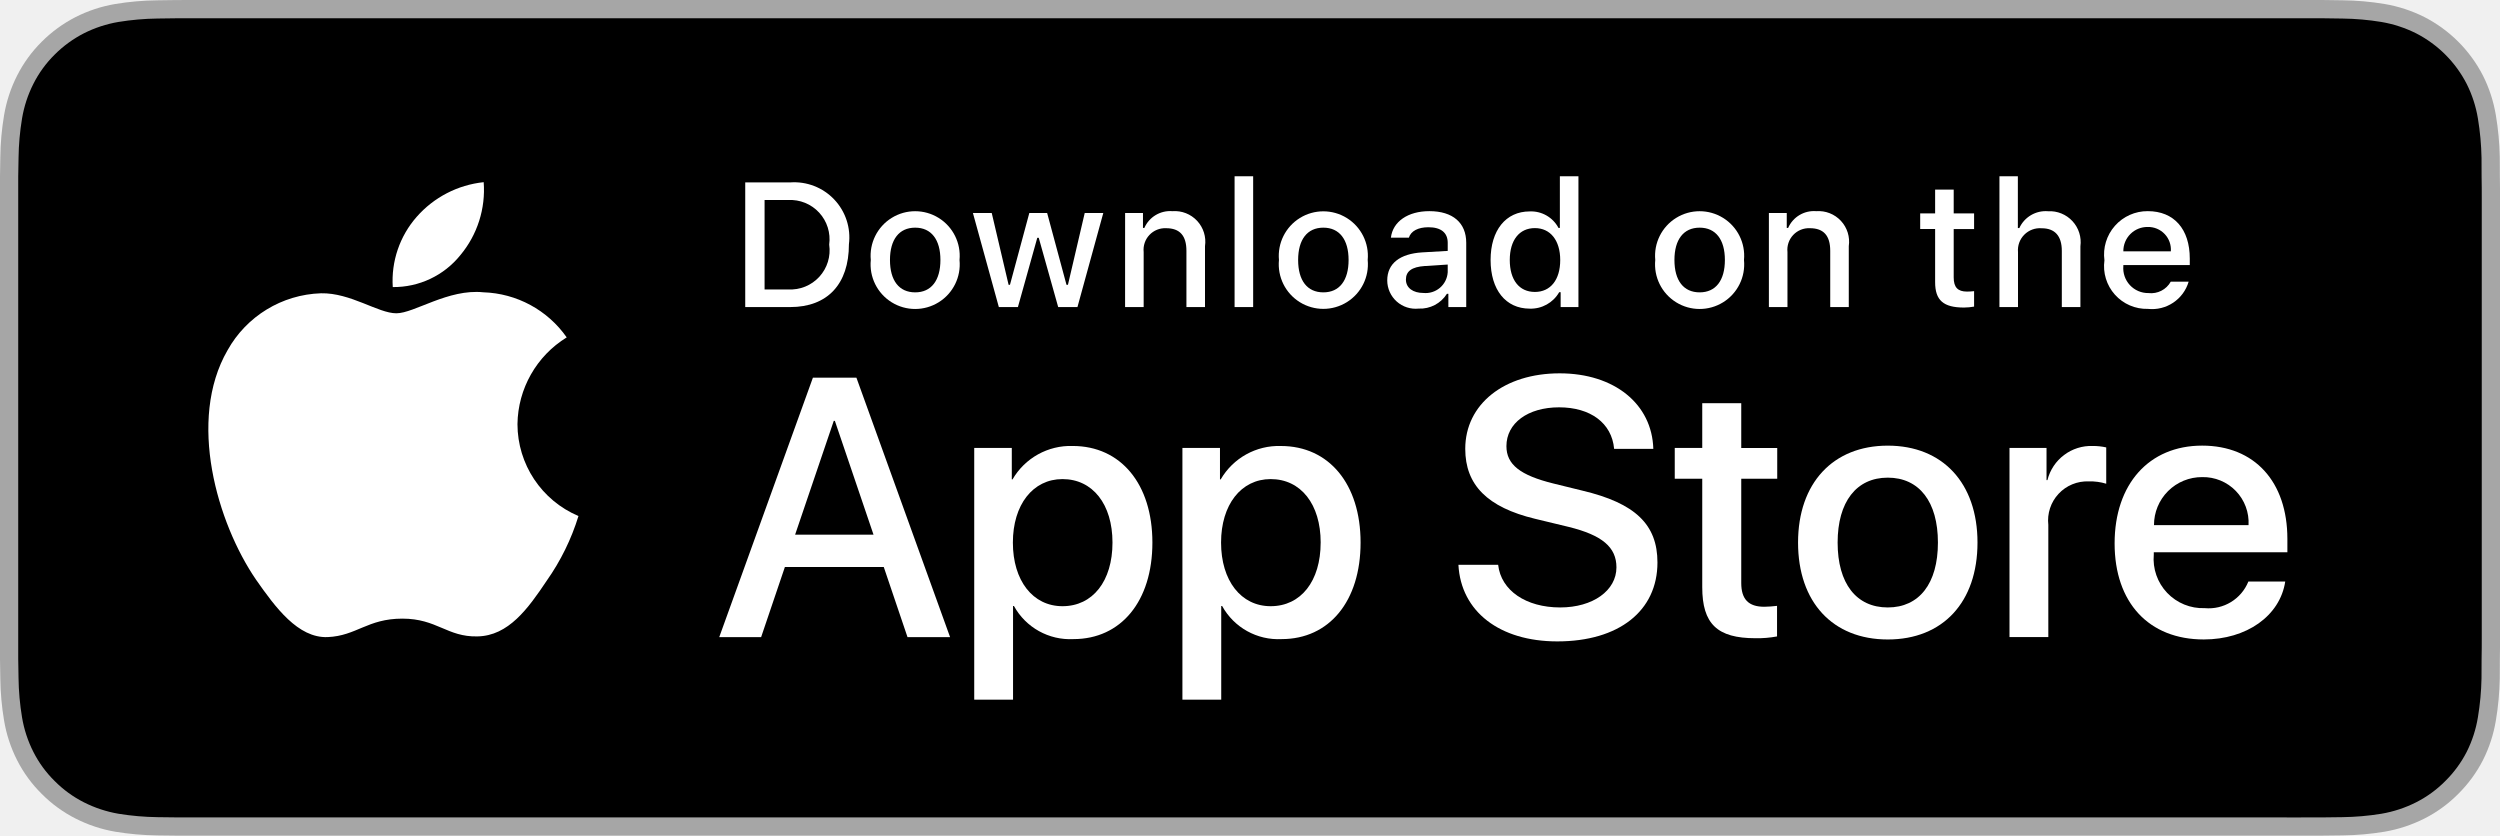
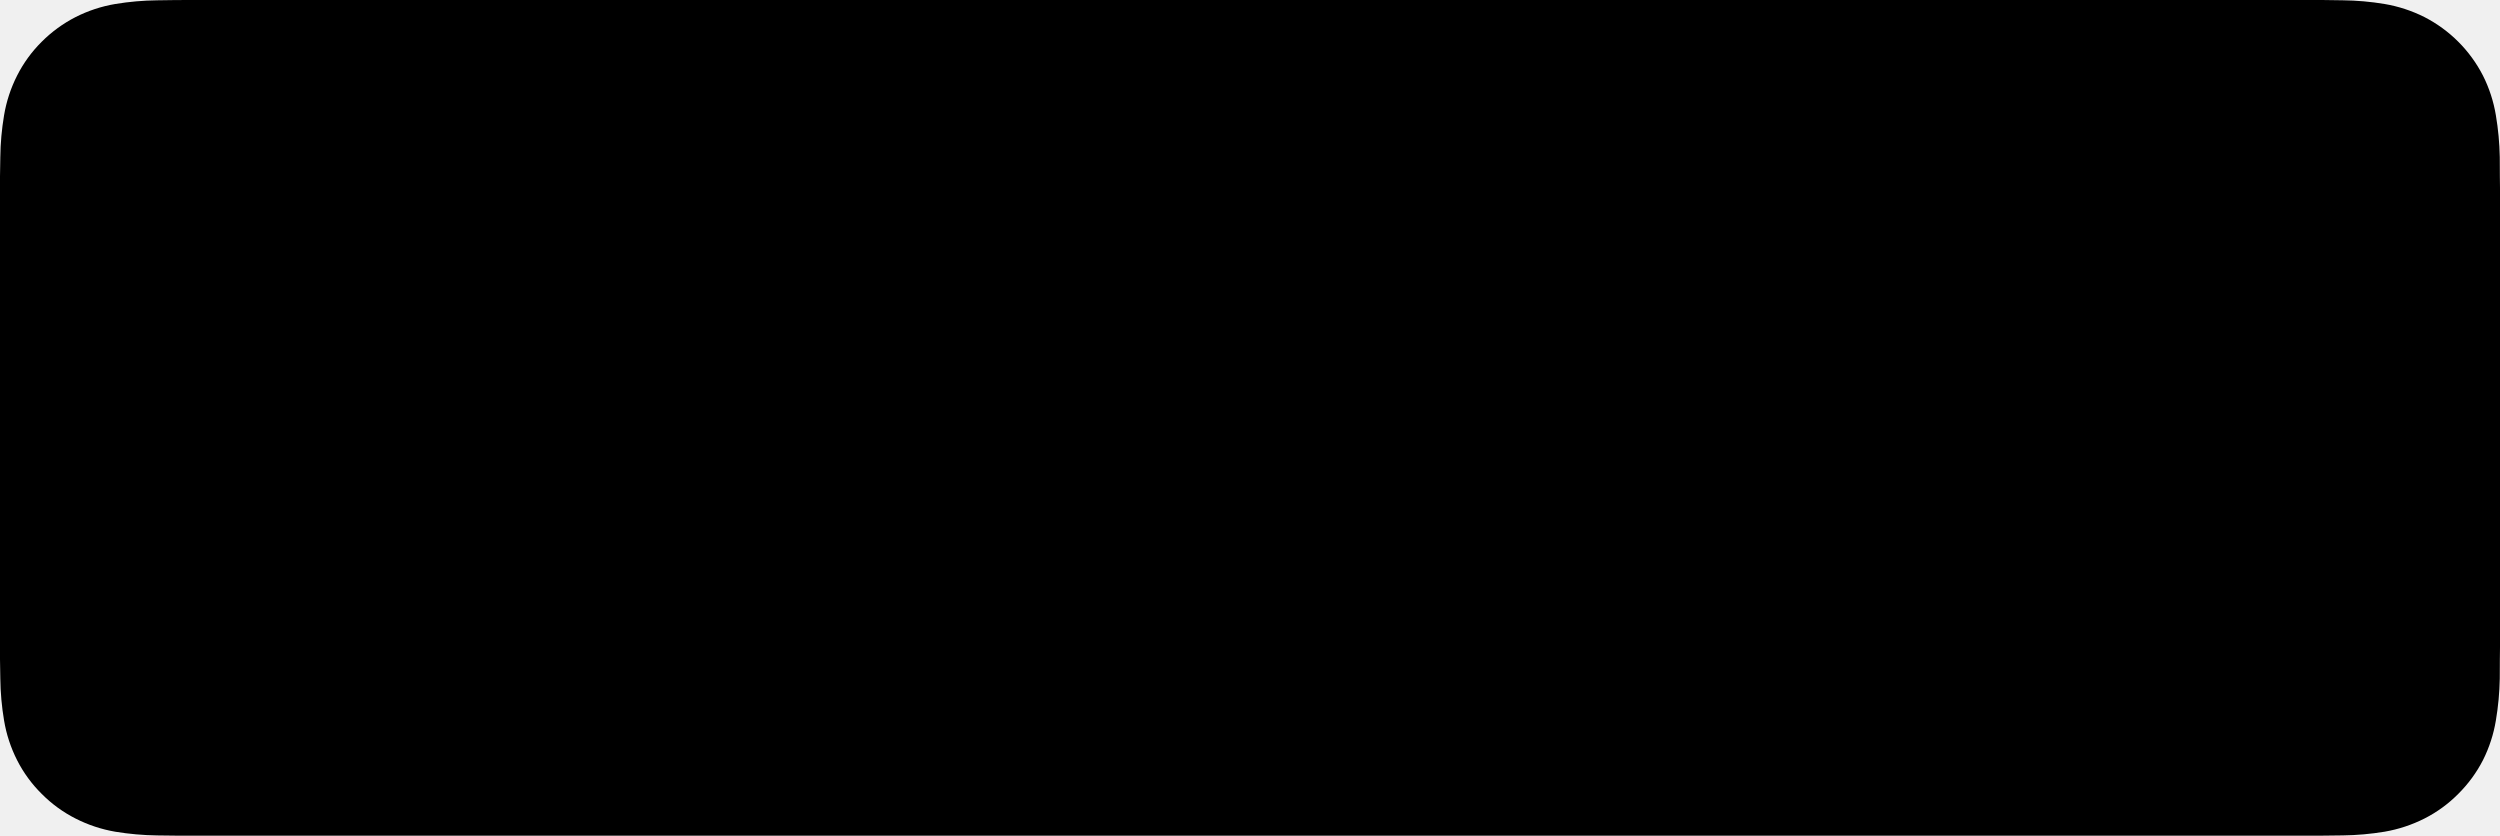
- <svg xmlns="http://www.w3.org/2000/svg" id="livetype" width="119.664" height="40" viewBox="0 0 119.664 40">
+ <svg xmlns="http://www.w3.org/2000/svg" id="livetype" className="h-a7" width="119.664" height="40" viewBox="0 0 119.664 40">
  <g>
    <g>
      <g>
-         <path d="M110.135,0H9.535c-.367,0-.729,0-1.095.002-.306.002-.61.008-.919.013A13.215,13.215,0,0,0,5.517.191a6.665,6.665,0,0,0-1.901.627A6.438,6.438,0,0,0,1.998,1.997,6.258,6.258,0,0,0,.819,3.618a6.601,6.601,0,0,0-.625,1.903,12.993,12.993,0,0,0-.179,2.002C.006,7.83.005,8.138,0,8.444V31.559c.005.31.006.611.015.922a12.992,12.992,0,0,0,.179,2.002,6.588,6.588,0,0,0,.625,1.904A6.208,6.208,0,0,0,1.998,38.001a6.274,6.274,0,0,0,1.619,1.179,6.701,6.701,0,0,0,1.901.631,13.455,13.455,0,0,0,2.004.177c.309.007.613.011.919.011C8.806,40,9.168,40,9.535,40H110.135c.359,0,.725,0,1.084-.002.305,0,.617-.004.922-.011a13.279,13.279,0,0,0,2-.177,6.804,6.804,0,0,0,1.908-.631,6.277,6.277,0,0,0,1.617-1.179,6.395,6.395,0,0,0,1.182-1.614,6.604,6.604,0,0,0,.619-1.904,13.506,13.506,0,0,0,.186-2.002c.004-.311.004-.611.004-.922.008-.363.008-.725.008-1.094V9.536c0-.366,0-.729-.008-1.092,0-.307,0-.614-.004-.921a13.507,13.507,0,0,0-.186-2.002,6.618,6.618,0,0,0-.619-1.903,6.466,6.466,0,0,0-2.799-2.8,6.768,6.768,0,0,0-1.908-.627,13.044,13.044,0,0,0-2-.177c-.305-.005-.617-.011-.922-.013-.359-.002-.725-.002-1.084-.002Z" style="fill: #a6a6a6" />
+         <path d="M110.135,0H9.535c-.367,0-.729,0-1.095.002-.306.002-.61.008-.919.013A13.215,13.215,0,0,0,5.517.191a6.665,6.665,0,0,0-1.901.627A6.438,6.438,0,0,0,1.998,1.997,6.258,6.258,0,0,0,.819,3.618a6.601,6.601,0,0,0-.625,1.903,12.993,12.993,0,0,0-.179,2.002C.006,7.83.005,8.138,0,8.444V31.559c.005.31.006.611.015.922a12.992,12.992,0,0,0,.179,2.002,6.588,6.588,0,0,0,.625,1.904A6.208,6.208,0,0,0,1.998,38.001a6.274,6.274,0,0,0,1.619,1.179,6.701,6.701,0,0,0,1.901.631,13.455,13.455,0,0,0,2.004.177c.309.007.613.011.919.011C8.806,40,9.168,40,9.535,40H110.135c.359,0,.725,0,1.084-.002.305,0,.617-.004.922-.011a13.279,13.279,0,0,0,2-.177,6.804,6.804,0,0,0,1.908-.631,6.277,6.277,0,0,0,1.617-1.179,6.395,6.395,0,0,0,1.182-1.614,6.604,6.604,0,0,0,.619-1.904,13.506,13.506,0,0,0,.186-2.002c.004-.311.004-.611.004-.922.008-.363.008-.725.008-1.094V9.536c0-.366,0-.729-.008-1.092,0-.307,0-.614-.004-.921a13.507,13.507,0,0,0-.186-2.002,6.618,6.618,0,0,0-.619-1.903,6.466,6.466,0,0,0-2.799-2.8,6.768,6.768,0,0,0-1.908-.627,13.044,13.044,0,0,0-2-.177c-.305-.005-.617-.011-.922-.013-.359-.002-.725-.002-1.084-.002Z" className="fill-a6" />
        <path d="M8.445,39.125c-.305,0-.602-.004-.904-.011a12.687,12.687,0,0,1-1.869-.163,5.884,5.884,0,0,1-1.657-.548,5.406,5.406,0,0,1-1.397-1.017,5.321,5.321,0,0,1-1.021-1.397,5.722,5.722,0,0,1-.543-1.657,12.414,12.414,0,0,1-.167-1.875c-.006-.211-.015-.913-.015-.913V8.444S.882,7.753.888,7.55a12.37,12.37,0,0,1,.166-1.872,5.755,5.755,0,0,1,.543-1.662A5.373,5.373,0,0,1,2.612,2.618,5.565,5.565,0,0,1,4.014,1.595a5.823,5.823,0,0,1,1.653-.544A12.586,12.586,0,0,1,7.543.887L8.445.875H111.214l.913.013a12.385,12.385,0,0,1,1.858.163,5.938,5.938,0,0,1,1.671.548,5.594,5.594,0,0,1,2.415,2.42,5.763,5.763,0,0,1,.535,1.649,12.995,12.995,0,0,1,.174,1.887c.003.283.003.587.003.89.008.375.008.732.008,1.092V30.465c0,.363,0,.718-.008,1.075,0,.325,0,.623-.004.93a12.731,12.731,0,0,1-.171,1.853,5.739,5.739,0,0,1-.54,1.67,5.48,5.48,0,0,1-1.016,1.386,5.413,5.413,0,0,1-1.399,1.022,5.862,5.862,0,0,1-1.668.55,12.542,12.542,0,0,1-1.869.163c-.293.007-.6.011-.897.011l-1.084.002Z" />
      </g>
      <g id="_Group_" data-name="&lt;Group&gt;">
        <g id="_Group_2" data-name="&lt;Group&gt;">
          <g id="_Group_3" data-name="&lt;Group&gt;">
-             <path id="_Path_" data-name="&lt;Path&gt;" d="M24.769,20.301a4.949,4.949,0,0,1,2.357-4.152,5.066,5.066,0,0,0-3.991-2.158c-1.679-.176-3.307,1.005-4.163,1.005-.872,0-2.19-.987-3.608-.958a5.315,5.315,0,0,0-4.473,2.728c-1.934,3.348-.491,8.269,1.361,10.976.927,1.325,2.01,2.806,3.428,2.753,1.387-.058,1.905-.884,3.579-.884,1.659,0,2.145.884,3.591.851,1.488-.024,2.426-1.331,3.321-2.669a10.962,10.962,0,0,0,1.518-3.093A4.782,4.782,0,0,1,24.769,20.301Z" style="fill: #fff" />
-             <path id="_Path_2" data-name="&lt;Path&gt;" d="M22.037,12.211a4.872,4.872,0,0,0,1.115-3.491,4.957,4.957,0,0,0-3.208,1.66,4.636,4.636,0,0,0-1.144,3.361A4.099,4.099,0,0,0,22.037,12.211Z" style="fill: #fff" />
+             <path id="_Path_" data-name="&lt;Path&gt;" d="M24.769,20.301a4.949,4.949,0,0,1,2.357-4.152,5.066,5.066,0,0,0-3.991-2.158c-1.679-.176-3.307,1.005-4.163,1.005-.872,0-2.19-.987-3.608-.958a5.315,5.315,0,0,0-4.473,2.728c-1.934,3.348-.491,8.269,1.361,10.976.927,1.325,2.01,2.806,3.428,2.753,1.387-.058,1.905-.884,3.579-.884,1.659,0,2.145.884,3.591.851,1.488-.024,2.426-1.331,3.321-2.669a10.962,10.962,0,0,0,1.518-3.093A4.782,4.782,0,0,1,24.769,20.301Z" className="fill-white" />
+             <path id="_Path_2" data-name="&lt;Path&gt;" d="M22.037,12.211a4.872,4.872,0,0,0,1.115-3.491,4.957,4.957,0,0,0-3.208,1.66,4.636,4.636,0,0,0-1.144,3.361A4.099,4.099,0,0,0,22.037,12.211Z" className="fill-white" />
          </g>
        </g>
        <g>
-           <path d="M42.302,27.14h-4.733l-1.137,3.356H34.427l4.483-12.418h2.083l4.483,12.418H43.438ZM38.059,25.591h3.752l-1.85-5.447h-.052Z" style="fill: #fff" />
-           <path d="M55.16,25.97c0,2.813-1.506,4.621-3.778,4.621a3.069,3.069,0,0,1-2.849-1.584h-.043v4.484h-1.858V21.442H48.43v1.506h.034a3.212,3.212,0,0,1,2.883-1.601C53.645,21.348,55.16,23.164,55.16,25.97Zm-1.91,0c0-1.833-.947-3.038-2.393-3.038-1.42,0-2.375,1.23-2.375,3.038,0,1.824.955,3.046,2.375,3.046C52.302,29.016,53.25,27.819,53.25,25.97Z" style="fill: #fff" />
-           <path d="M65.125,25.97c0,2.813-1.506,4.621-3.778,4.621a3.069,3.069,0,0,1-2.849-1.584h-.043v4.484h-1.858V21.442H58.395v1.506h.034A3.212,3.212,0,0,1,61.312,21.348C63.61,21.348,65.125,23.164,65.125,25.97Zm-1.91,0c0-1.833-.947-3.038-2.393-3.038-1.42,0-2.375,1.23-2.375,3.038,0,1.824.955,3.046,2.375,3.046C62.267,29.016,63.214,27.819,63.214,25.97Z" style="fill: #fff" />
-           <path d="M71.71,27.036c.138,1.231,1.334,2.04,2.969,2.04,1.566,0,2.693-.809,2.693-1.919,0-.964-.68-1.541-2.289-1.937l-1.609-.388c-2.28-.551-3.339-1.617-3.339-3.348,0-2.143,1.867-3.614,4.519-3.614,2.624,0,4.423,1.472,4.483,3.614h-1.876c-.112-1.239-1.137-1.987-2.634-1.987s-2.521.757-2.521,1.858c0,.878.654,1.395,2.255,1.79l1.368.336c2.548.603,3.606,1.626,3.606,3.442,0,2.323-1.851,3.778-4.794,3.778-2.754,0-4.613-1.421-4.733-3.667Z" style="fill: #fff" />
-           <path d="M83.346,19.3v2.143h1.722v1.472H83.346v4.991c0,.775.345,1.137,1.102,1.137a5.808,5.808,0,0,0,.611-.043v1.463a5.104,5.104,0,0,1-1.032.086c-1.833,0-2.548-.688-2.548-2.444V22.914H80.163V21.442H81.479V19.3Z" style="fill: #fff" />
-           <path d="M86.065,25.97c0-2.849,1.678-4.639,4.294-4.639,2.625,0,4.295,1.79,4.295,4.639,0,2.856-1.661,4.639-4.295,4.639C87.726,30.608,86.065,28.826,86.065,25.97Zm6.695,0c0-1.954-.896-3.107-2.401-3.107s-2.4,1.162-2.4,3.107c0,1.962.895,3.106,2.4,3.106S92.76,27.932,92.76,25.97Z" style="fill: #fff" />
-           <path d="M96.186,21.442h1.772v1.541h.043a2.159,2.159,0,0,1,2.178-1.636,2.866,2.866,0,0,1,.637.069v1.738a2.598,2.598,0,0,0-.835-.112,1.873,1.873,0,0,0-1.937,2.083v5.37h-1.858Z" style="fill: #fff" />
-           <path d="M109.384,27.837c-.25,1.644-1.851,2.771-3.898,2.771-2.634,0-4.269-1.765-4.269-4.596,0-2.84,1.644-4.682,4.19-4.682,2.505,0,4.08,1.721,4.08,4.466v.637h-6.395v.112a2.358,2.358,0,0,0,2.436,2.564,2.048,2.048,0,0,0,2.091-1.273Zm-6.282-2.702h4.526a2.177,2.177,0,0,0-2.221-2.298A2.292,2.292,0,0,0,103.102,25.135Z" style="fill: #fff" />
+           <path d="M42.302,27.14h-4.733l-1.137,3.356H34.427l4.483-12.418h2.083l4.483,12.418H43.438ZM38.059,25.591h3.752l-1.85-5.447h-.052Z" className="fill-white" />
+           <path d="M55.16,25.97c0,2.813-1.506,4.621-3.778,4.621a3.069,3.069,0,0,1-2.849-1.584h-.043v4.484h-1.858V21.442H48.43v1.506h.034a3.212,3.212,0,0,1,2.883-1.601C53.645,21.348,55.16,23.164,55.16,25.97Zm-1.91,0c0-1.833-.947-3.038-2.393-3.038-1.42,0-2.375,1.23-2.375,3.038,0,1.824.955,3.046,2.375,3.046C52.302,29.016,53.25,27.819,53.25,25.97Z" className="fill-white" />
+           <path d="M65.125,25.97c0,2.813-1.506,4.621-3.778,4.621a3.069,3.069,0,0,1-2.849-1.584h-.043v4.484h-1.858V21.442H58.395v1.506h.034A3.212,3.212,0,0,1,61.312,21.348C63.61,21.348,65.125,23.164,65.125,25.97Zm-1.91,0c0-1.833-.947-3.038-2.393-3.038-1.42,0-2.375,1.23-2.375,3.038,0,1.824.955,3.046,2.375,3.046C62.267,29.016,63.214,27.819,63.214,25.97Z" className="fill-white" />
+           <path d="M71.71,27.036c.138,1.231,1.334,2.04,2.969,2.04,1.566,0,2.693-.809,2.693-1.919,0-.964-.68-1.541-2.289-1.937l-1.609-.388c-2.28-.551-3.339-1.617-3.339-3.348,0-2.143,1.867-3.614,4.519-3.614,2.624,0,4.423,1.472,4.483,3.614h-1.876c-.112-1.239-1.137-1.987-2.634-1.987s-2.521.757-2.521,1.858c0,.878.654,1.395,2.255,1.79l1.368.336c2.548.603,3.606,1.626,3.606,3.442,0,2.323-1.851,3.778-4.794,3.778-2.754,0-4.613-1.421-4.733-3.667Z" className="fill-white" />
+           <path d="M83.346,19.3v2.143h1.722v1.472H83.346v4.991c0,.775.345,1.137,1.102,1.137a5.808,5.808,0,0,0,.611-.043v1.463a5.104,5.104,0,0,1-1.032.086c-1.833,0-2.548-.688-2.548-2.444V22.914H80.163V21.442H81.479V19.3Z" className="fill-white" />
+           <path d="M86.065,25.97c0-2.849,1.678-4.639,4.294-4.639,2.625,0,4.295,1.79,4.295,4.639,0,2.856-1.661,4.639-4.295,4.639C87.726,30.608,86.065,28.826,86.065,25.97Zm6.695,0c0-1.954-.896-3.107-2.401-3.107s-2.4,1.162-2.4,3.107c0,1.962.895,3.106,2.4,3.106S92.76,27.932,92.76,25.97Z" className="fill-white" />
+           <path d="M96.186,21.442h1.772v1.541h.043a2.159,2.159,0,0,1,2.178-1.636,2.866,2.866,0,0,1,.637.069v1.738a2.598,2.598,0,0,0-.835-.112,1.873,1.873,0,0,0-1.937,2.083v5.37h-1.858Z" className="fill-white" />
+           <path d="M109.384,27.837c-.25,1.644-1.851,2.771-3.898,2.771-2.634,0-4.269-1.765-4.269-4.596,0-2.84,1.644-4.682,4.19-4.682,2.505,0,4.08,1.721,4.08,4.466v.637h-6.395v.112a2.358,2.358,0,0,0,2.436,2.564,2.048,2.048,0,0,0,2.091-1.273Zm-6.282-2.702h4.526a2.177,2.177,0,0,0-2.221-2.298A2.292,2.292,0,0,0,103.102,25.135Z" className="fill-white" />
        </g>
      </g>
    </g>
    <g id="_Group_4" data-name="&lt;Group&gt;">
      <g>
-         <path d="M37.826,8.731a2.64,2.64,0,0,1,2.808,2.965c0,1.906-1.03,3.002-2.808,3.002H35.671V8.731Zm-1.229,5.123h1.125a1.876,1.876,0,0,0,1.968-2.146,1.881,1.881,0,0,0-1.968-2.134h-1.125Z" style="fill: #fff" />
-         <path d="M41.681,12.444a2.133,2.133,0,1,1,4.247,0,2.134,2.134,0,1,1-4.247,0Zm3.333,0c0-.976-.438-1.547-1.208-1.547-.772,0-1.207.571-1.207,1.547,0,.984.435,1.55,1.207,1.55C44.575,13.995,45.014,13.424,45.014,12.444Z" style="fill: #fff" />
-         <path d="M51.573,14.698h-.922l-.931-3.316h-.07l-.927,3.316h-.913l-1.241-4.503h.901l.807,3.436h.066l.926-3.436h.853l.926,3.436h.07l.803-3.436h.889Z" style="fill: #fff" />
-         <path d="M53.854,10.195H54.709v.715h.066a1.348,1.348,0,0,1,1.344-.802,1.465,1.465,0,0,1,1.559,1.675v2.915h-.889V12.006c0-.724-.314-1.083-.972-1.083a1.033,1.033,0,0,0-1.075,1.141v2.634h-.889Z" style="fill: #fff" />
-         <path d="M59.094,8.437h.889v6.261h-.889Z" style="fill: #fff" />
-         <path d="M61.218,12.444a2.133,2.133,0,1,1,4.248,0,2.134,2.134,0,1,1-4.248,0Zm3.333,0c0-.976-.438-1.547-1.208-1.547-.772,0-1.207.571-1.207,1.547,0,.984.435,1.55,1.207,1.55C64.112,13.995,64.551,13.424,64.551,12.444Z" style="fill: #fff" />
-         <path d="M66.401,13.424c0-.811.604-1.278,1.675-1.344l1.22-.07v-.389c0-.476-.314-.744-.922-.744-.496,0-.84.182-.938.5h-.86c.091-.773.818-1.27,1.84-1.27,1.129,0,1.766.562,1.766,1.513v3.077h-.855v-.633h-.07a1.515,1.515,0,0,1-1.353.707A1.36,1.36,0,0,1,66.401,13.424Zm2.895-.385v-.376l-1.1.07c-.62.042-.901.252-.901.649,0,.405.352.641.835.641A1.062,1.062,0,0,0,69.295,13.04Z" style="fill: #fff" />
-         <path d="M71.348,12.444c0-1.423.731-2.324,1.869-2.324a1.484,1.484,0,0,1,1.381.79h.066V8.437h.889v6.261h-.852v-.711h-.07a1.563,1.563,0,0,1-1.414.786C72.072,14.772,71.348,13.871,71.348,12.444Zm.918,0c0,.955.45,1.53,1.203,1.53.749,0,1.212-.583,1.212-1.526,0-.938-.468-1.53-1.212-1.53C72.721,10.918,72.266,11.497,72.266,12.444Z" style="fill: #fff" />
-         <path d="M79.23,12.444a2.133,2.133,0,1,1,4.247,0,2.134,2.134,0,1,1-4.247,0Zm3.333,0c0-.976-.438-1.547-1.208-1.547-.772,0-1.207.571-1.207,1.547,0,.984.435,1.55,1.207,1.55C82.125,13.995,82.563,13.424,82.563,12.444Z" style="fill: #fff" />
-         <path d="M84.669,10.195h.855v.715h.066a1.348,1.348,0,0,1,1.344-.802,1.465,1.465,0,0,1,1.559,1.675v2.915H87.605V12.006c0-.724-.314-1.083-.972-1.083a1.033,1.033,0,0,0-1.075,1.141v2.634h-.889Z" style="fill: #fff" />
-         <path d="M93.515,9.074v1.142h.976v.749h-.976V13.279c0,.472.194.678.637.678a2.967,2.967,0,0,0,.339-.021v.74a2.916,2.916,0,0,1-.483.045c-.988,0-1.382-.348-1.382-1.216v-2.543h-.715v-.749h.715V9.074Z" style="fill: #fff" />
-         <path d="M95.705,8.437h.881v2.481h.07a1.386,1.386,0,0,1,1.373-.807,1.483,1.483,0,0,1,1.551,1.679v2.907H98.69v-2.688c0-.719-.335-1.083-.963-1.083a1.052,1.052,0,0,0-1.134,1.142v2.63h-.889Z" style="fill: #fff" />
-         <path d="M104.761,13.482a1.828,1.828,0,0,1-1.951,1.303A2.045,2.045,0,0,1,100.73,12.46a2.077,2.077,0,0,1,2.076-2.353c1.253,0,2.009.856,2.009,2.27V12.688h-3.18v.05a1.19,1.19,0,0,0,1.199,1.29,1.079,1.079,0,0,0,1.071-.546Zm-3.126-1.451h2.274a1.086,1.086,0,0,0-1.108-1.167A1.152,1.152,0,0,0,101.635,12.031Z" style="fill: #fff" />
+         <path d="M37.826,8.731a2.64,2.64,0,0,1,2.808,2.965c0,1.906-1.03,3.002-2.808,3.002H35.671V8.731Zm-1.229,5.123h1.125a1.876,1.876,0,0,0,1.968-2.146,1.881,1.881,0,0,0-1.968-2.134h-1.125Z" className="fill-white" />
+         <path d="M41.681,12.444a2.133,2.133,0,1,1,4.247,0,2.134,2.134,0,1,1-4.247,0Zm3.333,0c0-.976-.438-1.547-1.208-1.547-.772,0-1.207.571-1.207,1.547,0,.984.435,1.55,1.207,1.55C44.575,13.995,45.014,13.424,45.014,12.444Z" className="fill-white" />
+         <path d="M51.573,14.698h-.922l-.931-3.316h-.07l-.927,3.316h-.913l-1.241-4.503h.901l.807,3.436h.066l.926-3.436h.853l.926,3.436h.07l.803-3.436h.889Z" className="fill-white" />
+         <path d="M53.854,10.195H54.709v.715h.066a1.348,1.348,0,0,1,1.344-.802,1.465,1.465,0,0,1,1.559,1.675v2.915h-.889V12.006c0-.724-.314-1.083-.972-1.083a1.033,1.033,0,0,0-1.075,1.141v2.634h-.889Z" className="fill-white" />
+         <path d="M59.094,8.437h.889v6.261h-.889Z" className="fill-white" />
+         <path d="M61.218,12.444a2.133,2.133,0,1,1,4.248,0,2.134,2.134,0,1,1-4.248,0Zm3.333,0c0-.976-.438-1.547-1.208-1.547-.772,0-1.207.571-1.207,1.547,0,.984.435,1.55,1.207,1.55C64.112,13.995,64.551,13.424,64.551,12.444Z" className="fill-white" />
+         <path d="M66.401,13.424c0-.811.604-1.278,1.675-1.344l1.22-.07v-.389c0-.476-.314-.744-.922-.744-.496,0-.84.182-.938.5h-.86c.091-.773.818-1.27,1.84-1.27,1.129,0,1.766.562,1.766,1.513v3.077h-.855v-.633h-.07a1.515,1.515,0,0,1-1.353.707A1.36,1.36,0,0,1,66.401,13.424Zm2.895-.385v-.376l-1.1.07c-.62.042-.901.252-.901.649,0,.405.352.641.835.641A1.062,1.062,0,0,0,69.295,13.04Z" className="fill-white" />
+         <path d="M71.348,12.444c0-1.423.731-2.324,1.869-2.324a1.484,1.484,0,0,1,1.381.79h.066V8.437h.889v6.261h-.852v-.711h-.07a1.563,1.563,0,0,1-1.414.786C72.072,14.772,71.348,13.871,71.348,12.444Zm.918,0c0,.955.45,1.53,1.203,1.53.749,0,1.212-.583,1.212-1.526,0-.938-.468-1.53-1.212-1.53C72.721,10.918,72.266,11.497,72.266,12.444Z" className="fill-white" />
+         <path d="M79.23,12.444a2.133,2.133,0,1,1,4.247,0,2.134,2.134,0,1,1-4.247,0Zm3.333,0c0-.976-.438-1.547-1.208-1.547-.772,0-1.207.571-1.207,1.547,0,.984.435,1.55,1.207,1.55C82.125,13.995,82.563,13.424,82.563,12.444Z" className="fill-white" />
+         <path d="M84.669,10.195h.855v.715h.066a1.348,1.348,0,0,1,1.344-.802,1.465,1.465,0,0,1,1.559,1.675v2.915H87.605V12.006c0-.724-.314-1.083-.972-1.083a1.033,1.033,0,0,0-1.075,1.141v2.634h-.889Z" className="fill-white" />
+         <path d="M93.515,9.074v1.142h.976v.749h-.976V13.279c0,.472.194.678.637.678a2.967,2.967,0,0,0,.339-.021v.74a2.916,2.916,0,0,1-.483.045c-.988,0-1.382-.348-1.382-1.216v-2.543h-.715v-.749h.715V9.074Z" className="fill-white" />
+         <path d="M95.705,8.437h.881v2.481h.07a1.386,1.386,0,0,1,1.373-.807,1.483,1.483,0,0,1,1.551,1.679v2.907H98.69v-2.688c0-.719-.335-1.083-.963-1.083a1.052,1.052,0,0,0-1.134,1.142v2.63h-.889Z" className="fill-white" />
+         <path d="M104.761,13.482a1.828,1.828,0,0,1-1.951,1.303A2.045,2.045,0,0,1,100.73,12.46a2.077,2.077,0,0,1,2.076-2.353c1.253,0,2.009.856,2.009,2.27V12.688h-3.18v.05a1.19,1.19,0,0,0,1.199,1.29,1.079,1.079,0,0,0,1.071-.546Zm-3.126-1.451h2.274a1.086,1.086,0,0,0-1.108-1.167A1.152,1.152,0,0,0,101.635,12.031Z" className="fill-white" />
      </g>
    </g>
  </g>
</svg>
